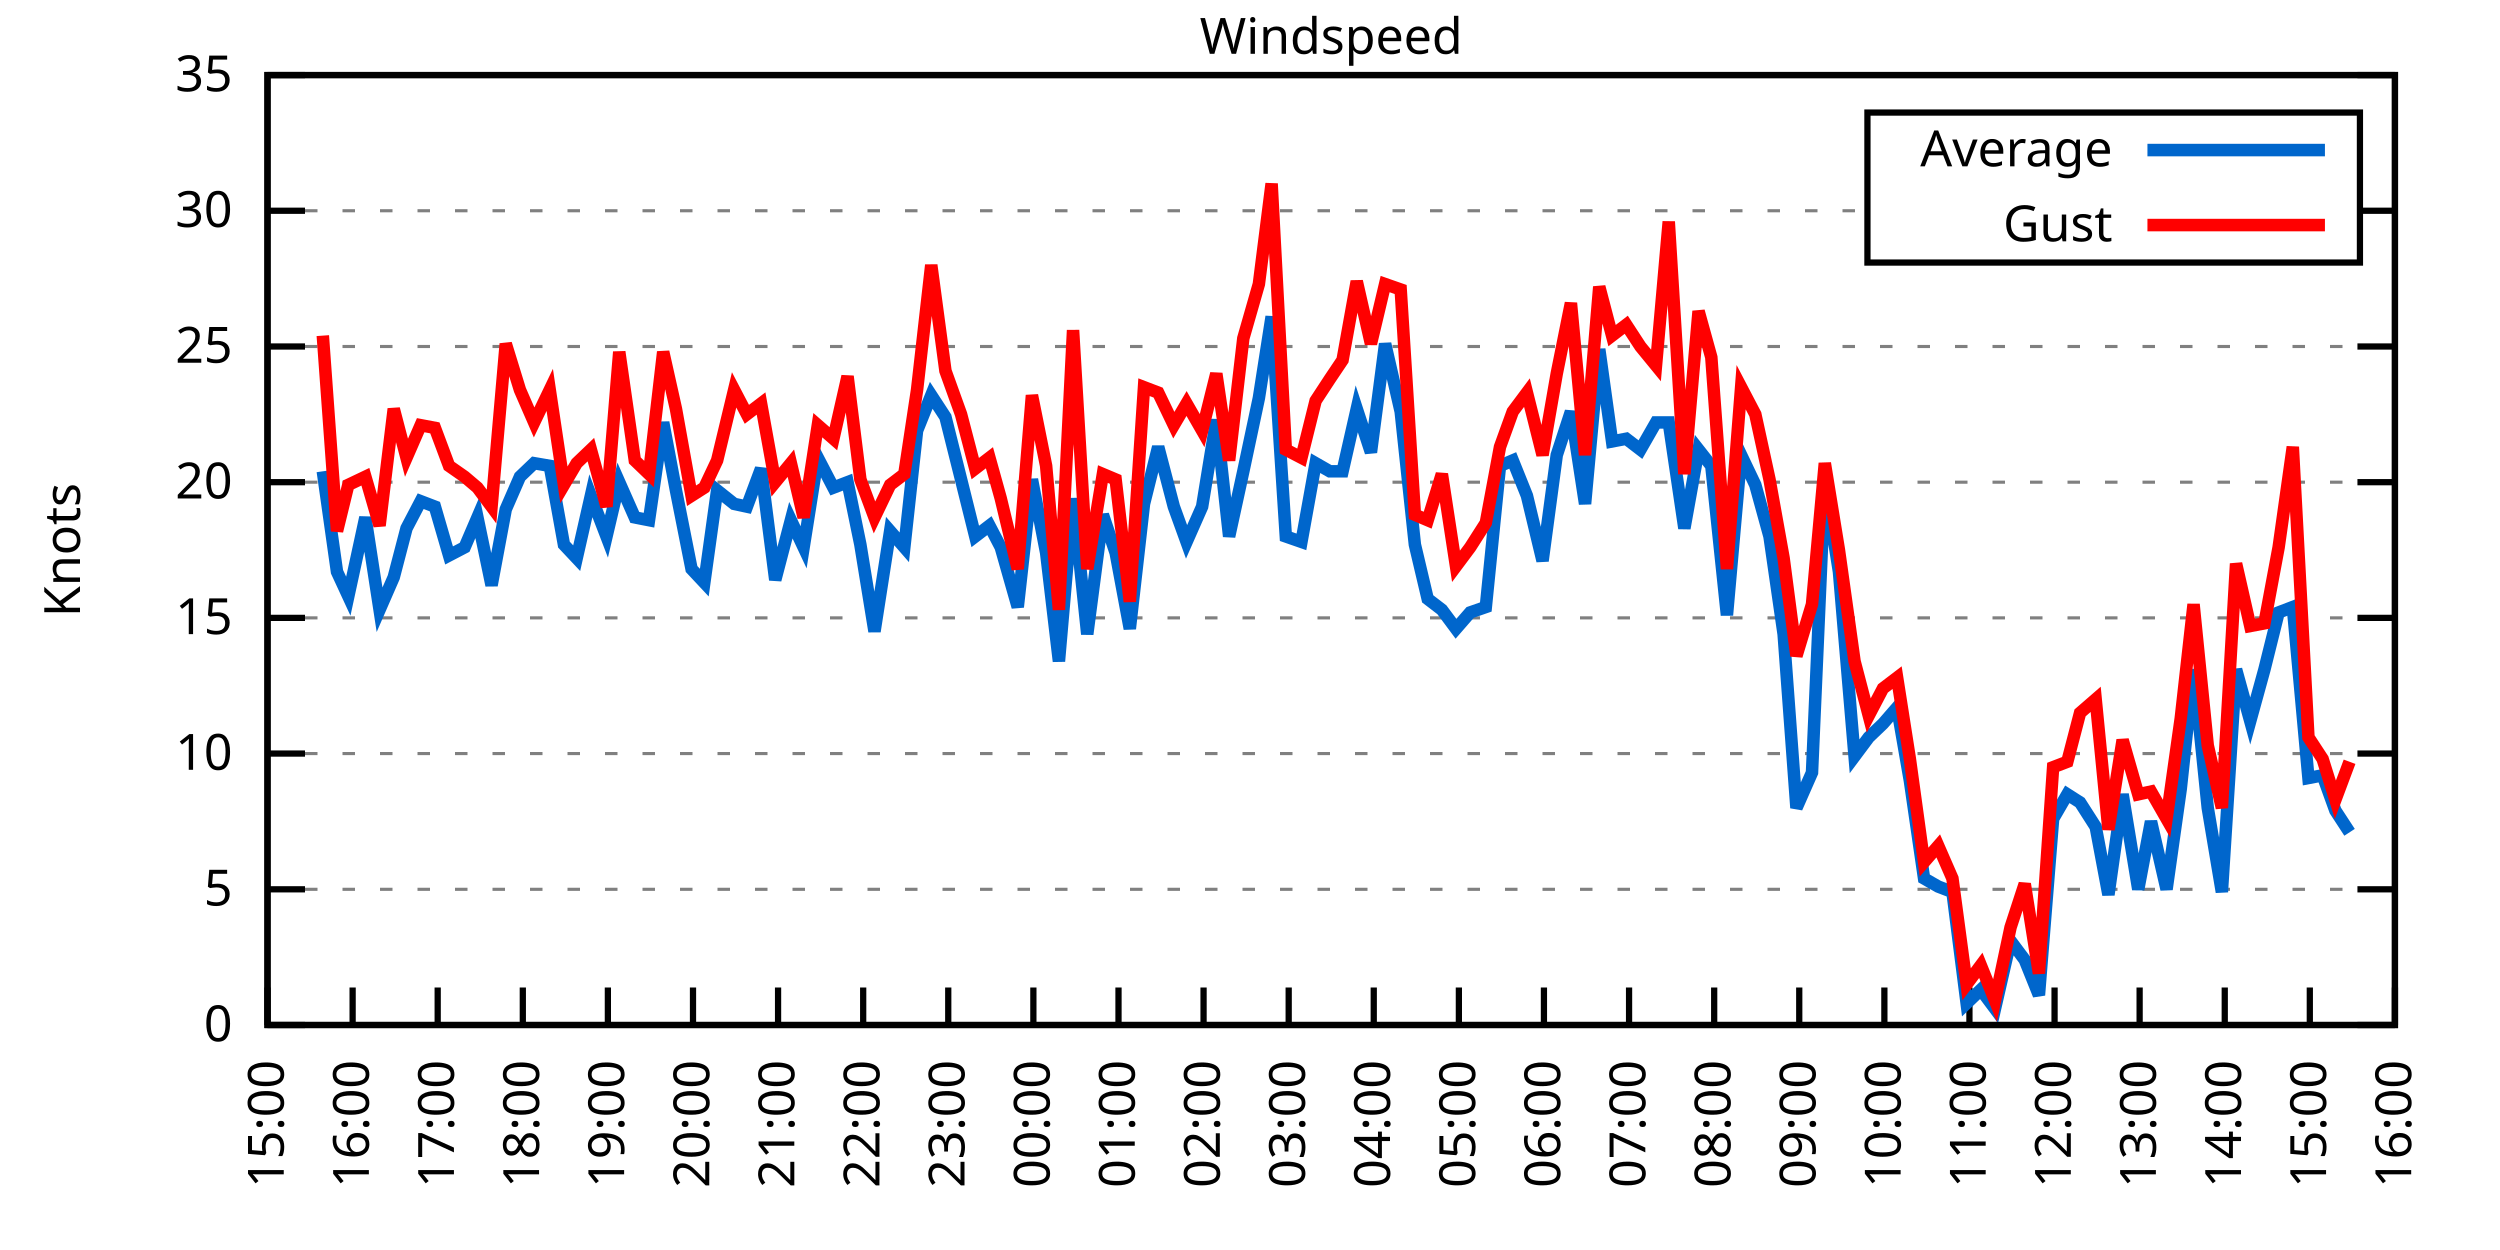
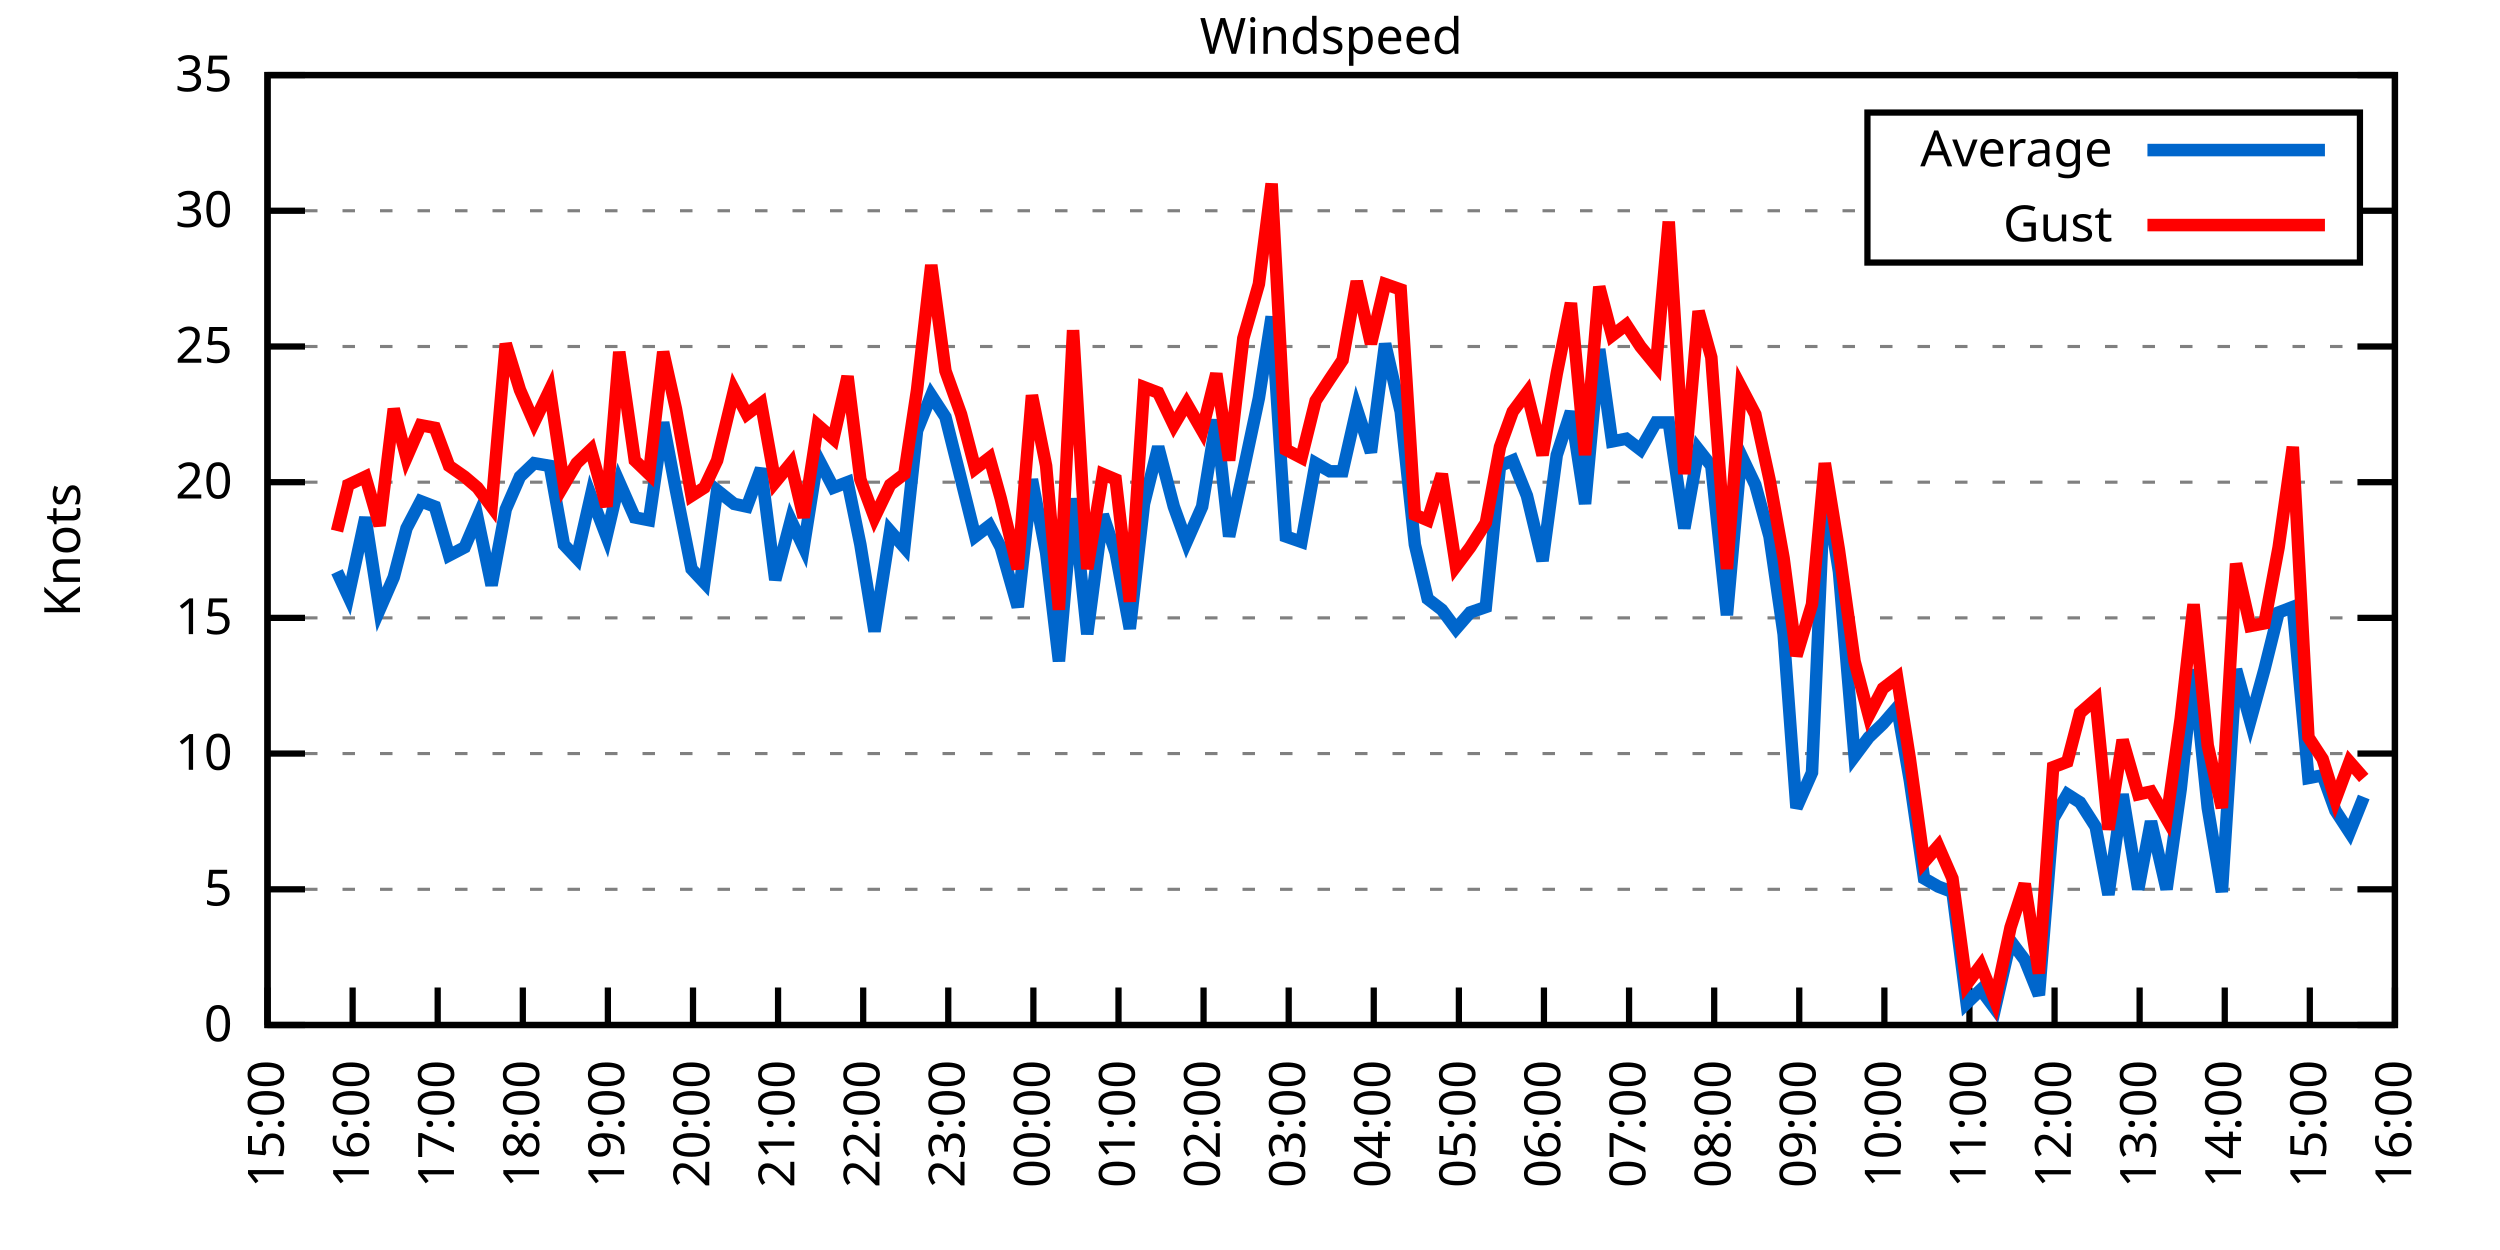
<svg xmlns="http://www.w3.org/2000/svg" xmlns:xlink="http://www.w3.org/1999/xlink" width="400" height="200" viewBox="0 0 400 200">
  <g id="gnuplot_canvas">
    <rect x="0" y="0" width="400" height="200" fill="none" />
    <defs>
      <circle id="gpDot" r="0.5" stroke-width="0.5" stroke="currentColor" />
      <path id="gpPt0" stroke-width="0.333" stroke="currentColor" d="M-1,0 h2 M0,-1 v2" />
      <path id="gpPt1" stroke-width="0.333" stroke="currentColor" d="M-1,-1 L1,1 M1,-1 L-1,1" />
      <path id="gpPt2" stroke-width="0.333" stroke="currentColor" d="M-1,0 L1,0 M0,-1 L0,1 M-1,-1 L1,1 M-1,1 L1,-1" />
      <rect id="gpPt3" stroke-width="0.333" stroke="currentColor" x="-1" y="-1" width="2" height="2" />
      <rect id="gpPt4" stroke-width="0.333" stroke="currentColor" fill="currentColor" x="-1" y="-1" width="2" height="2" />
      <circle id="gpPt5" stroke-width="0.333" stroke="currentColor" cx="0" cy="0" r="1" />
      <use xlink:href="#gpPt5" id="gpPt6" fill="currentColor" stroke="none" />
      <path id="gpPt7" stroke-width="0.333" stroke="currentColor" d="M0,-1.33 L-1.33,0.67 L1.33,0.67 z" />
      <use xlink:href="#gpPt7" id="gpPt8" fill="currentColor" stroke="none" />
      <use xlink:href="#gpPt7" id="gpPt9" stroke="currentColor" transform="rotate(180)" />
      <use xlink:href="#gpPt9" id="gpPt10" fill="currentColor" stroke="none" />
      <use xlink:href="#gpPt3" id="gpPt11" stroke="currentColor" transform="rotate(45)" />
      <use xlink:href="#gpPt11" id="gpPt12" fill="currentColor" stroke="none" />
      <path id="gpPt13" stroke-width="0.333" stroke="currentColor" d="M0,1.330 L1.265,0.411 L0.782,-1.067 L-0.782,-1.076 L-1.265,0.411 z" />
      <use xlink:href="#gpPt13" id="gpPt14" fill="currentColor" stroke="none" />
      <filter id="textbox" filterUnits="objectBoundingBox" x="0" y="0" height="1" width="1">
        <feFlood flood-color="white" flood-opacity="1" result="bgnd" />
        <feComposite in="SourceGraphic" in2="bgnd" operator="atop" />
      </filter>
      <filter id="greybox" filterUnits="objectBoundingBox" x="0" y="0" height="1" width="1">
        <feFlood flood-color="lightgrey" flood-opacity="1" result="grey" />
        <feComposite in="SourceGraphic" in2="grey" operator="atop" />
      </filter>
    </defs>
    <g fill="none" color="white" stroke="currentColor" stroke-width="1.00" stroke-linecap="butt" stroke-linejoin="miter">
</g>
    <g fill="none" color="black" stroke="currentColor" stroke-width="1.00" stroke-linecap="butt" stroke-linejoin="miter">
      <g stroke="none" shape-rendering="crispEdges">
        <polygon fill="rgb(255, 255, 255)" points="42.80,164.00 383.18,164.00 383.18,12.02 42.80,12.02 " />
      </g>
    </g>
    <g fill="none" color="black" stroke="currentColor" stroke-width="1.00" stroke-linecap="butt" stroke-linejoin="miter">
</g>
    <g fill="none" color="black" stroke="black" stroke-width="0.50" stroke-linecap="butt" stroke-linejoin="miter">
</g>
    <g fill="none" color="gray" stroke="currentColor" stroke-width="0.50" stroke-linecap="butt" stroke-linejoin="miter">
      <path stroke="gray" stroke-dasharray="2,4" class="gridline" d="M42.80,164.00 L383.19,164.00  " />
    </g>
    <g fill="none" color="gray" stroke="gray" stroke-width="1.00" stroke-linecap="butt" stroke-linejoin="miter">
</g>
    <g fill="none" color="black" stroke="currentColor" stroke-width="1.00" stroke-linecap="butt" stroke-linejoin="miter">
      <path stroke="black" d="M42.80,164.00 L48.80,164.00 M383.19,164.00 L377.19,164.00  " />
      <g transform="translate(37.20,166.60)" stroke="none" fill="black" font-family="Sans" font-size="8.00" text-anchor="end">
        <text>
          <tspan font-family="Sans"> 0</tspan>
        </text>
      </g>
    </g>
    <g fill="none" color="black" stroke="currentColor" stroke-width="1.00" stroke-linecap="butt" stroke-linejoin="miter">
</g>
    <g fill="none" color="black" stroke="black" stroke-width="0.50" stroke-linecap="butt" stroke-linejoin="miter">
</g>
    <g fill="none" color="gray" stroke="currentColor" stroke-width="0.50" stroke-linecap="butt" stroke-linejoin="miter">
      <path stroke="gray" stroke-dasharray="2,4" class="gridline" d="M42.80,142.29 L383.19,142.29  " />
    </g>
    <g fill="none" color="gray" stroke="gray" stroke-width="1.00" stroke-linecap="butt" stroke-linejoin="miter">
</g>
    <g fill="none" color="black" stroke="currentColor" stroke-width="1.00" stroke-linecap="butt" stroke-linejoin="miter">
      <path stroke="black" d="M42.80,142.29 L48.80,142.29 M383.19,142.29 L377.19,142.29  " />
      <g transform="translate(37.20,144.89)" stroke="none" fill="black" font-family="Sans" font-size="8.00" text-anchor="end">
        <text>
          <tspan font-family="Sans"> 5</tspan>
        </text>
      </g>
    </g>
    <g fill="none" color="black" stroke="currentColor" stroke-width="1.00" stroke-linecap="butt" stroke-linejoin="miter">
</g>
    <g fill="none" color="black" stroke="black" stroke-width="0.50" stroke-linecap="butt" stroke-linejoin="miter">
</g>
    <g fill="none" color="gray" stroke="currentColor" stroke-width="0.50" stroke-linecap="butt" stroke-linejoin="miter">
      <path stroke="gray" stroke-dasharray="2,4" class="gridline" d="M42.80,120.57 L383.19,120.57  " />
    </g>
    <g fill="none" color="gray" stroke="gray" stroke-width="1.00" stroke-linecap="butt" stroke-linejoin="miter">
</g>
    <g fill="none" color="black" stroke="currentColor" stroke-width="1.00" stroke-linecap="butt" stroke-linejoin="miter">
      <path stroke="black" d="M42.80,120.57 L48.80,120.57 M383.19,120.57 L377.19,120.57  " />
      <g transform="translate(37.20,123.17)" stroke="none" fill="black" font-family="Sans" font-size="8.00" text-anchor="end">
        <text>
          <tspan font-family="Sans"> 10</tspan>
        </text>
      </g>
    </g>
    <g fill="none" color="black" stroke="currentColor" stroke-width="1.00" stroke-linecap="butt" stroke-linejoin="miter">
</g>
    <g fill="none" color="black" stroke="black" stroke-width="0.50" stroke-linecap="butt" stroke-linejoin="miter">
</g>
    <g fill="none" color="gray" stroke="currentColor" stroke-width="0.50" stroke-linecap="butt" stroke-linejoin="miter">
      <path stroke="gray" stroke-dasharray="2,4" class="gridline" d="M42.80,98.86 L383.19,98.86  " />
    </g>
    <g fill="none" color="gray" stroke="gray" stroke-width="1.00" stroke-linecap="butt" stroke-linejoin="miter">
</g>
    <g fill="none" color="black" stroke="currentColor" stroke-width="1.00" stroke-linecap="butt" stroke-linejoin="miter">
      <path stroke="black" d="M42.80,98.86 L48.80,98.86 M383.19,98.86 L377.19,98.86  " />
      <g transform="translate(37.20,101.46)" stroke="none" fill="black" font-family="Sans" font-size="8.00" text-anchor="end">
        <text>
          <tspan font-family="Sans"> 15</tspan>
        </text>
      </g>
    </g>
    <g fill="none" color="black" stroke="currentColor" stroke-width="1.00" stroke-linecap="butt" stroke-linejoin="miter">
</g>
    <g fill="none" color="black" stroke="black" stroke-width="0.50" stroke-linecap="butt" stroke-linejoin="miter">
</g>
    <g fill="none" color="gray" stroke="currentColor" stroke-width="0.50" stroke-linecap="butt" stroke-linejoin="miter">
      <path stroke="gray" stroke-dasharray="2,4" class="gridline" d="M42.80,77.15 L383.19,77.15  " />
    </g>
    <g fill="none" color="gray" stroke="gray" stroke-width="1.00" stroke-linecap="butt" stroke-linejoin="miter">
</g>
    <g fill="none" color="black" stroke="currentColor" stroke-width="1.00" stroke-linecap="butt" stroke-linejoin="miter">
      <path stroke="black" d="M42.80,77.15 L48.80,77.15 M383.19,77.15 L377.19,77.15  " />
      <g transform="translate(37.20,79.75)" stroke="none" fill="black" font-family="Sans" font-size="8.00" text-anchor="end">
        <text>
          <tspan font-family="Sans"> 20</tspan>
        </text>
      </g>
    </g>
    <g fill="none" color="black" stroke="currentColor" stroke-width="1.00" stroke-linecap="butt" stroke-linejoin="miter">
</g>
    <g fill="none" color="black" stroke="black" stroke-width="0.50" stroke-linecap="butt" stroke-linejoin="miter">
</g>
    <g fill="none" color="gray" stroke="currentColor" stroke-width="0.50" stroke-linecap="butt" stroke-linejoin="miter">
      <path stroke="gray" stroke-dasharray="2,4" class="gridline" d="M42.80,55.44 L383.19,55.44  " />
    </g>
    <g fill="none" color="gray" stroke="gray" stroke-width="1.00" stroke-linecap="butt" stroke-linejoin="miter">
</g>
    <g fill="none" color="black" stroke="currentColor" stroke-width="1.00" stroke-linecap="butt" stroke-linejoin="miter">
      <path stroke="black" d="M42.80,55.44 L48.80,55.44 M383.19,55.44 L377.19,55.44  " />
      <g transform="translate(37.20,58.04)" stroke="none" fill="black" font-family="Sans" font-size="8.00" text-anchor="end">
        <text>
          <tspan font-family="Sans"> 25</tspan>
        </text>
      </g>
    </g>
    <g fill="none" color="black" stroke="currentColor" stroke-width="1.00" stroke-linecap="butt" stroke-linejoin="miter">
</g>
    <g fill="none" color="black" stroke="black" stroke-width="0.50" stroke-linecap="butt" stroke-linejoin="miter">
</g>
    <g fill="none" color="gray" stroke="currentColor" stroke-width="0.50" stroke-linecap="butt" stroke-linejoin="miter">
      <path stroke="gray" stroke-dasharray="2,4" class="gridline" d="M42.80,33.72 L298.79,33.72 M377.59,33.72 L383.19,33.72  " />
    </g>
    <g fill="none" color="gray" stroke="gray" stroke-width="1.00" stroke-linecap="butt" stroke-linejoin="miter">
</g>
    <g fill="none" color="black" stroke="currentColor" stroke-width="1.00" stroke-linecap="butt" stroke-linejoin="miter">
      <path stroke="black" d="M42.80,33.72 L48.80,33.72 M383.19,33.72 L377.19,33.72  " />
      <g transform="translate(37.20,36.32)" stroke="none" fill="black" font-family="Sans" font-size="8.00" text-anchor="end">
        <text>
          <tspan font-family="Sans"> 30</tspan>
        </text>
      </g>
    </g>
    <g fill="none" color="black" stroke="currentColor" stroke-width="1.00" stroke-linecap="butt" stroke-linejoin="miter">
</g>
    <g fill="none" color="black" stroke="black" stroke-width="0.50" stroke-linecap="butt" stroke-linejoin="miter">
</g>
    <g fill="none" color="gray" stroke="currentColor" stroke-width="0.50" stroke-linecap="butt" stroke-linejoin="miter">
      <path stroke="gray" stroke-dasharray="2,4" class="gridline" d="M42.80,12.01 L383.19,12.01  " />
    </g>
    <g fill="none" color="gray" stroke="gray" stroke-width="1.00" stroke-linecap="butt" stroke-linejoin="miter">
</g>
    <g fill="none" color="black" stroke="currentColor" stroke-width="1.00" stroke-linecap="butt" stroke-linejoin="miter">
      <path stroke="black" d="M42.80,12.01 L48.80,12.01 M383.19,12.01 L377.19,12.01  " />
      <g transform="translate(37.20,14.61)" stroke="none" fill="black" font-family="Sans" font-size="8.00" text-anchor="end">
        <text>
          <tspan font-family="Sans"> 35</tspan>
        </text>
      </g>
    </g>
    <g fill="none" color="black" stroke="currentColor" stroke-width="1.00" stroke-linecap="butt" stroke-linejoin="miter">
      <path stroke="black" d="M42.80,164.00 L42.80,158.00  " />
      <g transform="translate(45.40,169.60) rotate(270.00)" stroke="none" fill="black" font-family="Sans" font-size="8.00" text-anchor="end">
        <text>
          <tspan font-family="Sans">15:00</tspan>
        </text>
      </g>
    </g>
    <g fill="none" color="black" stroke="currentColor" stroke-width="1.00" stroke-linecap="butt" stroke-linejoin="miter">
      <path stroke="black" d="M56.42,164.00 L56.42,158.00  " />
      <g transform="translate(59.02,169.60) rotate(270.00)" stroke="none" fill="black" font-family="Sans" font-size="8.00" text-anchor="end">
        <text>
          <tspan font-family="Sans">16:00</tspan>
        </text>
      </g>
    </g>
    <g fill="none" color="black" stroke="currentColor" stroke-width="1.00" stroke-linecap="butt" stroke-linejoin="miter">
      <path stroke="black" d="M70.03,164.00 L70.03,158.00  " />
      <g transform="translate(72.63,169.60) rotate(270.00)" stroke="none" fill="black" font-family="Sans" font-size="8.00" text-anchor="end">
        <text>
          <tspan font-family="Sans">17:00</tspan>
        </text>
      </g>
    </g>
    <g fill="none" color="black" stroke="currentColor" stroke-width="1.00" stroke-linecap="butt" stroke-linejoin="miter">
      <path stroke="black" d="M83.65,164.00 L83.65,158.00  " />
      <g transform="translate(86.25,169.60) rotate(270.00)" stroke="none" fill="black" font-family="Sans" font-size="8.00" text-anchor="end">
        <text>
          <tspan font-family="Sans">18:00</tspan>
        </text>
      </g>
    </g>
    <g fill="none" color="black" stroke="currentColor" stroke-width="1.00" stroke-linecap="butt" stroke-linejoin="miter">
      <path stroke="black" d="M97.26,164.00 L97.26,158.00  " />
      <g transform="translate(99.86,169.60) rotate(270.00)" stroke="none" fill="black" font-family="Sans" font-size="8.00" text-anchor="end">
        <text>
          <tspan font-family="Sans">19:00</tspan>
        </text>
      </g>
    </g>
    <g fill="none" color="black" stroke="currentColor" stroke-width="1.00" stroke-linecap="butt" stroke-linejoin="miter">
      <path stroke="black" d="M110.88,164.00 L110.88,158.00  " />
      <g transform="translate(113.48,169.60) rotate(270.00)" stroke="none" fill="black" font-family="Sans" font-size="8.00" text-anchor="end">
        <text>
          <tspan font-family="Sans">20:00</tspan>
        </text>
      </g>
    </g>
    <g fill="none" color="black" stroke="currentColor" stroke-width="1.00" stroke-linecap="butt" stroke-linejoin="miter">
      <path stroke="black" d="M124.49,164.00 L124.49,158.00  " />
      <g transform="translate(127.09,169.60) rotate(270.00)" stroke="none" fill="black" font-family="Sans" font-size="8.00" text-anchor="end">
        <text>
          <tspan font-family="Sans">21:00</tspan>
        </text>
      </g>
    </g>
    <g fill="none" color="black" stroke="currentColor" stroke-width="1.00" stroke-linecap="butt" stroke-linejoin="miter">
      <path stroke="black" d="M138.11,164.00 L138.11,158.00  " />
      <g transform="translate(140.71,169.60) rotate(270.00)" stroke="none" fill="black" font-family="Sans" font-size="8.00" text-anchor="end">
        <text>
          <tspan font-family="Sans">22:00</tspan>
        </text>
      </g>
    </g>
    <g fill="none" color="black" stroke="currentColor" stroke-width="1.00" stroke-linecap="butt" stroke-linejoin="miter">
      <path stroke="black" d="M151.72,164.00 L151.72,158.00  " />
      <g transform="translate(154.32,169.60) rotate(270.00)" stroke="none" fill="black" font-family="Sans" font-size="8.00" text-anchor="end">
        <text>
          <tspan font-family="Sans">23:00</tspan>
        </text>
      </g>
    </g>
    <g fill="none" color="black" stroke="currentColor" stroke-width="1.00" stroke-linecap="butt" stroke-linejoin="miter">
      <path stroke="black" d="M165.34,164.00 L165.34,158.00  " />
      <g transform="translate(167.94,169.60) rotate(270.00)" stroke="none" fill="black" font-family="Sans" font-size="8.00" text-anchor="end">
        <text>
          <tspan font-family="Sans">00:00</tspan>
        </text>
      </g>
    </g>
    <g fill="none" color="black" stroke="currentColor" stroke-width="1.00" stroke-linecap="butt" stroke-linejoin="miter">
      <path stroke="black" d="M178.96,164.00 L178.96,158.00  " />
      <g transform="translate(181.56,169.60) rotate(270.00)" stroke="none" fill="black" font-family="Sans" font-size="8.00" text-anchor="end">
        <text>
          <tspan font-family="Sans">01:00</tspan>
        </text>
      </g>
    </g>
    <g fill="none" color="black" stroke="currentColor" stroke-width="1.00" stroke-linecap="butt" stroke-linejoin="miter">
      <path stroke="black" d="M192.57,164.00 L192.57,158.00  " />
      <g transform="translate(195.17,169.60) rotate(270.00)" stroke="none" fill="black" font-family="Sans" font-size="8.00" text-anchor="end">
        <text>
          <tspan font-family="Sans">02:00</tspan>
        </text>
      </g>
    </g>
    <g fill="none" color="black" stroke="currentColor" stroke-width="1.00" stroke-linecap="butt" stroke-linejoin="miter">
      <path stroke="black" d="M206.19,164.00 L206.19,158.00  " />
      <g transform="translate(208.79,169.60) rotate(270.00)" stroke="none" fill="black" font-family="Sans" font-size="8.00" text-anchor="end">
        <text>
          <tspan font-family="Sans">03:00</tspan>
        </text>
      </g>
    </g>
    <g fill="none" color="black" stroke="currentColor" stroke-width="1.00" stroke-linecap="butt" stroke-linejoin="miter">
      <path stroke="black" d="M219.80,164.00 L219.80,158.00  " />
      <g transform="translate(222.40,169.60) rotate(270.00)" stroke="none" fill="black" font-family="Sans" font-size="8.00" text-anchor="end">
        <text>
          <tspan font-family="Sans">04:00</tspan>
        </text>
      </g>
    </g>
    <g fill="none" color="black" stroke="currentColor" stroke-width="1.00" stroke-linecap="butt" stroke-linejoin="miter">
      <path stroke="black" d="M233.42,164.00 L233.42,158.00  " />
      <g transform="translate(236.02,169.60) rotate(270.00)" stroke="none" fill="black" font-family="Sans" font-size="8.00" text-anchor="end">
        <text>
          <tspan font-family="Sans">05:00</tspan>
        </text>
      </g>
    </g>
    <g fill="none" color="black" stroke="currentColor" stroke-width="1.00" stroke-linecap="butt" stroke-linejoin="miter">
      <path stroke="black" d="M247.03,164.00 L247.03,158.00  " />
      <g transform="translate(249.63,169.60) rotate(270.00)" stroke="none" fill="black" font-family="Sans" font-size="8.00" text-anchor="end">
        <text>
          <tspan font-family="Sans">06:00</tspan>
        </text>
      </g>
    </g>
    <g fill="none" color="black" stroke="currentColor" stroke-width="1.00" stroke-linecap="butt" stroke-linejoin="miter">
      <path stroke="black" d="M260.65,164.00 L260.65,158.00  " />
      <g transform="translate(263.25,169.60) rotate(270.00)" stroke="none" fill="black" font-family="Sans" font-size="8.00" text-anchor="end">
        <text>
          <tspan font-family="Sans">07:00</tspan>
        </text>
      </g>
    </g>
    <g fill="none" color="black" stroke="currentColor" stroke-width="1.00" stroke-linecap="butt" stroke-linejoin="miter">
      <path stroke="black" d="M274.27,164.00 L274.27,158.00  " />
      <g transform="translate(276.87,169.60) rotate(270.00)" stroke="none" fill="black" font-family="Sans" font-size="8.00" text-anchor="end">
        <text>
          <tspan font-family="Sans">08:00</tspan>
        </text>
      </g>
    </g>
    <g fill="none" color="black" stroke="currentColor" stroke-width="1.00" stroke-linecap="butt" stroke-linejoin="miter">
      <path stroke="black" d="M287.88,164.00 L287.88,158.00  " />
      <g transform="translate(290.48,169.60) rotate(270.00)" stroke="none" fill="black" font-family="Sans" font-size="8.00" text-anchor="end">
        <text>
          <tspan font-family="Sans">09:00</tspan>
        </text>
      </g>
    </g>
    <g fill="none" color="black" stroke="currentColor" stroke-width="1.00" stroke-linecap="butt" stroke-linejoin="miter">
      <path stroke="black" d="M301.50,164.00 L301.50,158.00  " />
      <g transform="translate(304.10,169.60) rotate(270.00)" stroke="none" fill="black" font-family="Sans" font-size="8.00" text-anchor="end">
        <text>
          <tspan font-family="Sans">10:00</tspan>
        </text>
      </g>
    </g>
    <g fill="none" color="black" stroke="currentColor" stroke-width="1.00" stroke-linecap="butt" stroke-linejoin="miter">
      <path stroke="black" d="M315.11,164.00 L315.11,158.00  " />
      <g transform="translate(317.71,169.60) rotate(270.00)" stroke="none" fill="black" font-family="Sans" font-size="8.00" text-anchor="end">
        <text>
          <tspan font-family="Sans">11:00</tspan>
        </text>
      </g>
    </g>
    <g fill="none" color="black" stroke="currentColor" stroke-width="1.00" stroke-linecap="butt" stroke-linejoin="miter">
      <path stroke="black" d="M328.73,164.00 L328.73,158.00  " />
      <g transform="translate(331.33,169.60) rotate(270.00)" stroke="none" fill="black" font-family="Sans" font-size="8.00" text-anchor="end">
        <text>
          <tspan font-family="Sans">12:00</tspan>
        </text>
      </g>
    </g>
    <g fill="none" color="black" stroke="currentColor" stroke-width="1.00" stroke-linecap="butt" stroke-linejoin="miter">
      <path stroke="black" d="M342.34,164.00 L342.34,158.00  " />
      <g transform="translate(344.94,169.60) rotate(270.00)" stroke="none" fill="black" font-family="Sans" font-size="8.00" text-anchor="end">
        <text>
          <tspan font-family="Sans">13:00</tspan>
        </text>
      </g>
    </g>
    <g fill="none" color="black" stroke="currentColor" stroke-width="1.00" stroke-linecap="butt" stroke-linejoin="miter">
      <path stroke="black" d="M355.96,164.00 L355.96,158.00  " />
      <g transform="translate(358.56,169.60) rotate(270.00)" stroke="none" fill="black" font-family="Sans" font-size="8.00" text-anchor="end">
        <text>
          <tspan font-family="Sans">14:00</tspan>
        </text>
      </g>
    </g>
    <g fill="none" color="black" stroke="currentColor" stroke-width="1.00" stroke-linecap="butt" stroke-linejoin="miter">
      <path stroke="black" d="M369.57,164.00 L369.57,158.00  " />
      <g transform="translate(372.17,169.60) rotate(270.00)" stroke="none" fill="black" font-family="Sans" font-size="8.00" text-anchor="end">
        <text>
          <tspan font-family="Sans">15:00</tspan>
        </text>
      </g>
    </g>
    <g fill="none" color="black" stroke="currentColor" stroke-width="1.00" stroke-linecap="butt" stroke-linejoin="miter">
      <path stroke="black" d="M383.19,164.00 L383.19,158.00  " />
      <g transform="translate(385.79,169.60) rotate(270.00)" stroke="none" fill="black" font-family="Sans" font-size="8.00" text-anchor="end">
        <text>
          <tspan font-family="Sans">16:00</tspan>
        </text>
      </g>
    </g>
    <g fill="none" color="black" stroke="currentColor" stroke-width="1.00" stroke-linecap="butt" stroke-linejoin="miter">
</g>
    <g fill="none" color="black" stroke="currentColor" stroke-width="1.00" stroke-linecap="butt" stroke-linejoin="miter">
      <path stroke="black" d="M42.80,12.01 L42.80,164.00 L383.19,164.00 L383.19,12.01 L42.80,12.01 Z  " />
    </g>
    <g fill="none" color="black" stroke="currentColor" stroke-width="1.00" stroke-linecap="butt" stroke-linejoin="miter">
</g>
    <g fill="none" color="black" stroke="currentColor" stroke-width="1.00" stroke-linecap="butt" stroke-linejoin="miter">
      <path stroke="black" d="M298.79,42.01 L298.79,18.01 L377.59,18.01 L377.59,42.01 L298.79,42.01 Z  " />
    </g>
    <g id="Windspeed_plot_1">
      <g fill="none" color="white" stroke="black" stroke-width="2.00" stroke-linecap="butt" stroke-linejoin="miter">
</g>
      <g fill="none" color="black" stroke="currentColor" stroke-width="2.00" stroke-linecap="butt" stroke-linejoin="miter">
        <g transform="translate(337.99,26.61)" stroke="none" fill="black" font-family="Sans" font-size="8.00" text-anchor="end">
          <text>
            <tspan font-family="Sans">Average</tspan>
          </text>
        </g>
      </g>
      <g fill="none" color="black" stroke="currentColor" stroke-width="2.00" stroke-linecap="butt" stroke-linejoin="miter">
-         <path stroke="rgb(  0, 102, 204)" d="M343.59,24.01 L371.99,24.01 M51.65,75.41 L53.92,91.48 L55.73,95.39 L58.46,82.79 L60.73,97.56 L63.00,92.35   L65.04,84.53 L67.31,80.19 L69.58,81.06 L71.85,88.87 L74.34,87.57 L76.39,82.79 L78.65,93.65 L80.92,81.49   L83.19,76.28 L85.46,74.11 L87.96,74.54 L90.23,87.14 L92.27,89.31 L94.54,79.32 L97.04,85.83 L99.08,77.15   L101.57,82.79 L103.84,83.23 L106.11,67.59 L108.15,78.45 L110.65,91.04 L112.69,93.22 L114.74,78.45 L117.46,80.62   L119.50,81.06 L121.77,74.98 L124.04,92.78 L126.54,83.23 L128.58,87.57 L130.85,73.24 L133.34,78.02 L135.61,77.15   L137.66,87.14 L139.92,101.03 L142.42,84.97 L144.69,87.57 L146.73,68.90 L149.00,63.25 L151.27,66.73 L153.77,76.71   L156.04,85.83 L158.31,84.10 L160.12,87.57 L162.84,97.12 L165.11,76.71 L167.38,88.44 L169.43,105.81 L171.69,79.75   L173.96,101.47 L176.46,82.36 L178.50,88.44 L180.77,100.60 L183.04,80.62 L185.31,71.50 L187.81,81.06 L189.85,86.70   L192.34,81.06 L194.61,67.16 L196.66,85.83 L198.93,75.41 L201.42,63.69 L203.46,50.66 L205.73,85.83 L208.23,86.70   L210.50,74.11 L212.77,75.41 L214.81,75.41 L217.08,65.42 L219.35,72.37 L221.62,55.00 L224.11,65.86 L226.38,87.14   L228.43,95.82 L230.70,97.56 L232.96,100.60 L235.23,97.99 L237.73,97.12 L240.00,74.54 L242.04,73.67 L244.31,79.32   L246.81,89.74 L249.08,72.81 L251.35,65.86 L253.61,80.62 L255.88,55.87 L257.93,70.63 L260.20,70.20 L262.47,71.94   L264.96,67.59 L267.00,67.59 L269.50,84.53 L271.77,71.94 L273.81,74.54 L276.31,98.43 L278.58,72.81 L280.85,77.58   L283.12,85.83 L285.38,101.47 L287.43,129.26 L289.92,123.61 L291.97,77.15 L294.23,91.48 L296.73,121.01 L299.00,117.97   L301.27,115.80 L303.54,113.19 L305.58,124.92 L307.85,140.55 L310.12,141.85 L312.39,142.72 L314.66,160.53 L316.93,158.35   L319.20,161.39 L321.69,150.54 L323.96,153.58 L326.23,159.22 L328.50,131.00 L330.77,127.09 L332.81,128.39 L335.31,132.30   L337.35,143.16 L339.62,127.09 L342.12,142.29 L344.16,131.43 L346.65,142.29 L348.92,126.22 L350.97,107.11 L353.24,129.26   L355.50,142.72 L357.77,107.11 L360.04,115.36 L362.31,107.11 L364.58,97.99 L366.85,97.12 L369.35,124.48 L371.62,124.05   L373.66,129.69 L375.93,133.17  " />
+         <path stroke="rgb(  0, 102, 204)" d="M343.59,24.01 L371.99,24.01 M53.92,91.48 L55.73,95.39 L58.46,82.79 L60.73,97.56 L63.00,92.35 L65.04,84.53   L67.31,80.19 L69.58,81.06 L71.85,88.87 L74.34,87.57 L76.39,82.79 L78.65,93.65 L80.92,81.49 L83.19,76.28   L85.46,74.11 L87.96,74.54 L90.23,87.14 L92.27,89.31 L94.54,79.32 L97.04,85.83 L99.08,77.15 L101.57,82.79   L103.84,83.23 L106.11,67.59 L108.15,78.45 L110.65,91.04 L112.69,93.22 L114.74,78.45 L117.46,80.62 L119.50,81.06   L121.77,74.98 L124.04,92.78 L126.54,83.23 L128.58,87.57 L130.85,73.24 L133.34,78.02 L135.61,77.15 L137.66,87.14   L139.92,101.03 L142.42,84.97 L144.69,87.57 L146.73,68.90 L149.00,63.25 L151.27,66.73 L153.77,76.71 L156.04,85.83   L158.31,84.10 L160.12,87.57 L162.84,97.12 L165.11,76.71 L167.38,88.44 L169.43,105.81 L171.69,79.75 L173.96,101.47   L176.46,82.36 L178.50,88.44 L180.77,100.60 L183.04,80.62 L185.31,71.50 L187.81,81.06 L189.85,86.70 L192.34,81.06   L194.61,67.16 L196.66,85.83 L198.93,75.41 L201.42,63.69 L203.46,50.66 L205.73,85.83 L208.23,86.70 L210.50,74.11   L212.77,75.41 L214.81,75.41 L217.08,65.42 L219.35,72.37 L221.62,55.00 L224.11,65.86 L226.38,87.14 L228.43,95.82   L230.70,97.56 L232.96,100.60 L235.23,97.99 L237.73,97.12 L240.00,74.54 L242.04,73.67 L244.31,79.32 L246.81,89.74   L249.08,72.81 L251.35,65.86 L253.61,80.62 L255.88,55.87 L257.93,70.63 L260.20,70.20 L262.47,71.94 L264.96,67.59   L267.00,67.59 L269.50,84.53 L271.77,71.94 L273.81,74.54 L276.31,98.43 L278.58,72.81 L280.85,77.58 L283.12,85.83   L285.38,101.47 L287.43,129.26 L289.92,123.61 L291.97,77.15 L294.23,91.48 L296.73,121.01 L299.00,117.97 L301.27,115.80   L303.54,113.19 L305.58,124.92 L307.85,140.55 L310.12,141.85 L312.39,142.72 L314.66,160.53 L316.93,158.35 L319.20,161.39   L321.69,150.54 L323.96,153.58 L326.23,159.22 L328.50,131.00 L330.77,127.09 L332.81,128.39 L335.31,132.30 L337.35,143.16   L339.62,127.09 L342.12,142.29 L344.16,131.43 L346.65,142.29 L348.92,126.22 L350.97,107.11 L353.24,129.26 L355.50,142.72   L357.77,107.11 L360.04,115.36 L362.31,107.11 L364.58,97.99 L366.85,97.12 L369.35,124.48 L371.62,124.05 L373.66,129.69   L375.93,133.17 L378.20,127.52  " />
      </g>
    </g>
    <g id="Windspeed_plot_2">
      <g fill="none" color="black" stroke="currentColor" stroke-width="2.00" stroke-linecap="butt" stroke-linejoin="miter">
        <g transform="translate(337.99,38.61)" stroke="none" fill="black" font-family="Sans" font-size="8.00" text-anchor="end">
          <text>
            <tspan font-family="Sans">Gust</tspan>
          </text>
        </g>
      </g>
      <g fill="none" color="black" stroke="currentColor" stroke-width="2.00" stroke-linecap="butt" stroke-linejoin="miter">
-         <path stroke="rgb(255,   0,   0)" d="M343.59,36.01 L371.99,36.01 M51.65,53.70 L53.92,84.97 L55.73,77.58 L58.46,76.28 L60.73,84.10 L63.00,65.42   L65.04,73.24 L67.31,68.03 L69.58,68.46 L71.85,74.54 L74.34,76.28 L76.39,78.02 L78.65,81.06 L80.92,55.00   L83.19,62.38 L85.46,67.59 L87.96,62.38 L90.23,77.58 L92.27,74.11 L94.54,71.94 L97.04,81.06 L99.08,56.30   L101.57,73.67 L103.84,75.85 L106.11,56.30 L108.15,65.42 L110.65,79.32 L112.69,78.02 L114.74,73.67 L117.46,62.38   L119.50,66.29 L121.77,64.56 L124.04,77.15 L126.54,74.11 L128.58,82.79 L130.85,68.03 L133.34,70.20 L135.61,60.21   L137.66,76.71 L139.92,82.79 L142.42,77.58 L144.69,75.85 L146.73,62.38 L149.00,42.41 L151.27,59.34 L153.77,66.29   L156.04,74.98 L158.31,73.24 L160.12,79.75 L162.84,91.04 L165.11,63.25 L167.38,74.54 L169.43,97.56 L171.69,52.83   L173.96,91.04 L176.46,75.85 L178.50,76.71 L180.77,96.26 L183.04,61.95 L185.31,62.82 L187.81,68.03 L189.85,64.56   L192.34,68.90 L194.61,59.78 L196.66,73.67 L198.93,54.13 L201.42,45.45 L203.46,29.38 L205.73,71.94 L208.23,73.24   L210.50,64.12 L212.77,60.65 L214.81,57.61 L217.08,45.01 L219.35,55.00 L221.62,45.45 L224.11,46.32 L226.38,82.36   L228.43,83.23 L230.70,75.85 L232.96,90.61 L235.23,87.57 L237.73,83.66 L240.00,71.50 L242.04,65.86 L244.31,62.82   L246.81,72.81 L249.08,59.78 L251.35,48.49 L253.61,72.81 L255.88,45.88 L257.93,53.70 L260.20,51.96 L262.47,55.44   L264.96,58.48 L267.00,35.46 L269.50,75.85 L271.77,49.79 L273.81,57.17 L276.31,91.04 L278.58,61.95 L280.85,66.29   L283.12,76.71 L285.38,89.31 L287.43,104.94 L289.92,96.69 L291.97,74.11 L294.23,88.00 L296.73,105.81 L299.00,114.49   L301.27,110.15 L303.54,108.42 L305.58,121.44 L307.85,137.94 L310.12,135.34 L312.39,140.55 L314.66,157.49 L316.93,154.45   L319.20,160.09 L321.69,148.37 L323.96,141.42 L326.23,155.75 L328.50,122.75 L330.77,121.88 L332.81,114.06 L335.31,111.89   L337.35,132.73 L339.62,118.40 L342.12,127.09 L344.16,126.65 L346.65,131.00 L348.92,114.93 L350.97,96.69 L353.24,119.27   L355.50,129.26 L357.77,90.18 L360.04,100.16 L362.31,99.73 L364.58,87.57 L366.85,71.50 L369.35,117.97 L371.62,121.44   L373.66,127.96 L375.93,121.88  " />
+         <path stroke="rgb(255,   0,   0)" d="M343.59,36.01 L371.99,36.01 M53.92,84.97 L55.73,77.58 L58.46,76.28 L60.73,84.10 L63.00,65.42 L65.04,73.24   L67.31,68.03 L69.58,68.46 L71.85,74.54 L74.34,76.28 L76.39,78.02 L78.65,81.06 L80.92,55.00 L83.19,62.38   L85.46,67.59 L87.96,62.38 L90.23,77.58 L92.27,74.11 L94.54,71.94 L97.04,81.06 L99.08,56.30 L101.57,73.67   L103.84,75.85 L106.11,56.30 L108.15,65.42 L110.65,79.32 L112.69,78.02 L114.74,73.67 L117.46,62.38 L119.50,66.29   L121.77,64.56 L124.04,77.15 L126.54,74.11 L128.58,82.79 L130.85,68.03 L133.34,70.20 L135.61,60.21 L137.66,76.71   L139.92,82.79 L142.42,77.58 L144.69,75.85 L146.73,62.38 L149.00,42.41 L151.27,59.34 L153.77,66.29 L156.04,74.98   L158.31,73.24 L160.12,79.75 L162.84,91.04 L165.11,63.25 L167.38,74.54 L169.43,97.56 L171.69,52.83 L173.96,91.04   L176.46,75.85 L178.50,76.71 L180.77,96.26 L183.04,61.95 L185.31,62.82 L187.81,68.03 L189.85,64.56 L192.34,68.90   L194.61,59.78 L196.66,73.67 L198.93,54.13 L201.42,45.45 L203.46,29.38 L205.73,71.94 L208.23,73.24 L210.50,64.12   L212.77,60.65 L214.81,57.61 L217.08,45.01 L219.35,55.00 L221.62,45.45 L224.11,46.32 L226.38,82.36 L228.43,83.23   L230.70,75.85 L232.96,90.61 L235.23,87.57 L237.73,83.66 L240.00,71.50 L242.04,65.86 L244.31,62.82 L246.81,72.81   L249.08,59.78 L251.35,48.49 L253.61,72.81 L255.88,45.88 L257.93,53.70 L260.20,51.96 L262.47,55.44 L264.96,58.48   L267.00,35.46 L269.50,75.85 L271.77,49.79 L273.81,57.17 L276.31,91.04 L278.58,61.95 L280.85,66.29 L283.12,76.71   L285.38,89.31 L287.43,104.94 L289.92,96.69 L291.97,74.11 L294.23,88.00 L296.73,105.81 L299.00,114.49 L301.27,110.15   L303.54,108.42 L305.58,121.44 L307.85,137.94 L310.12,135.34 L312.39,140.55 L314.66,157.49 L316.93,154.45 L319.20,160.09   L321.69,148.37 L323.96,141.42 L326.23,155.75 L328.50,122.75 L330.77,121.88 L332.81,114.06 L335.31,111.89 L337.35,132.73   L339.62,118.40 L342.12,127.09 L344.16,126.65 L346.65,131.00 L348.92,114.93 L350.97,96.69 L353.24,119.27 L355.50,129.26   L357.77,90.18 L360.04,100.16 L362.31,99.73 L364.58,87.57 L366.85,71.50 L369.35,117.97 L371.62,121.44 L373.66,127.96   L375.93,121.88 L378.20,124.48  " />
      </g>
    </g>
    <g fill="none" color="black" stroke="currentColor" stroke-width="2.00" stroke-linecap="butt" stroke-linejoin="miter">
</g>
    <g fill="none" color="black" stroke="black" stroke-width="1.00" stroke-linecap="butt" stroke-linejoin="miter">
</g>
    <g fill="none" color="black" stroke="currentColor" stroke-width="1.00" stroke-linecap="butt" stroke-linejoin="miter">
      <path stroke="black" d="M42.80,12.01 L42.80,164.00 L383.19,164.00 L383.19,12.01 L42.80,12.01 Z  " />
      <g transform="translate(12.80,88.01) rotate(270.00)" stroke="none" fill="black" font-family="Sans" font-size="8.00" text-anchor="middle">
        <text>
          <tspan font-family="Sans">Knots</tspan>
        </text>
      </g>
    </g>
    <g fill="none" color="black" stroke="currentColor" stroke-width="1.00" stroke-linecap="butt" stroke-linejoin="miter">
</g>
    <g fill="none" color="black" stroke="currentColor" stroke-width="1.00" stroke-linecap="butt" stroke-linejoin="miter">
      <g transform="translate(212.99,8.61)" stroke="none" fill="black" font-family="Sans" font-size="8.00" text-anchor="middle">
        <text>
          <tspan font-family="Sans">Windspeed</tspan>
        </text>
      </g>
    </g>
    <g fill="none" color="black" stroke="currentColor" stroke-width="1.00" stroke-linecap="butt" stroke-linejoin="miter">
</g>
  </g>
</svg>
